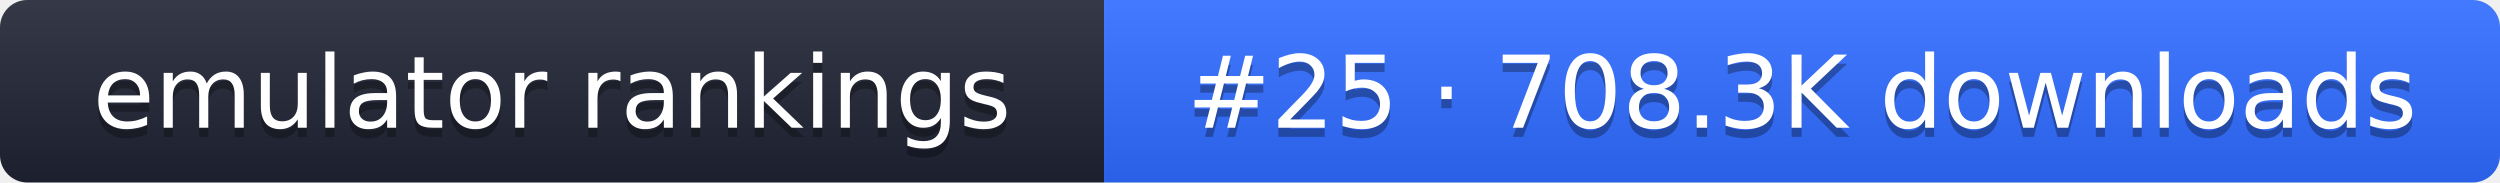
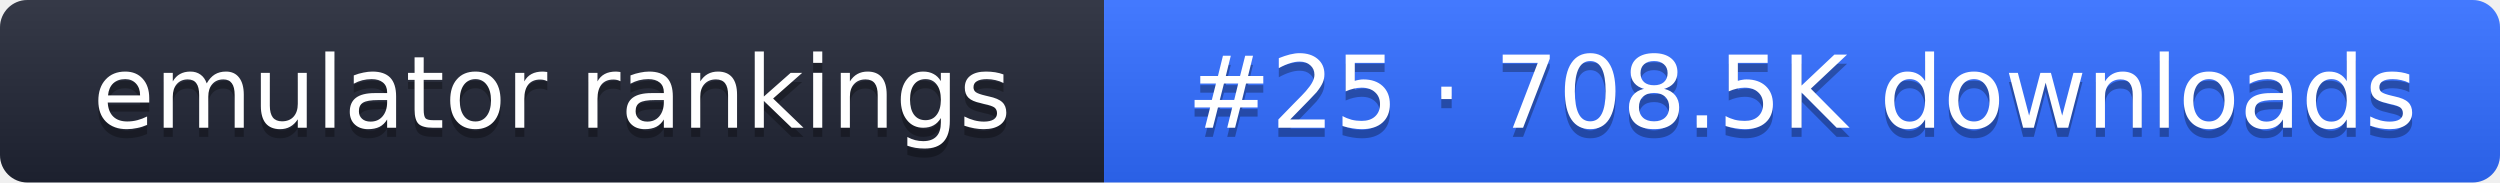
- <svg xmlns="http://www.w3.org/2000/svg" width="274" height="20" role="img" aria-label="emulator rankings: #25 · 708.3K downloads">
+ <svg xmlns="http://www.w3.org/2000/svg" width="274" height="20" role="img" aria-label="emulator rankings: #25 · 708.5K downloads">
  <linearGradient id="g" x2="0" y2="100%">
    <stop offset="0" stop-color="#fff" stop-opacity=".1" />
    <stop offset="1" stop-opacity=".1" />
  </linearGradient>
  <clipPath id="r">
    <rect width="274" height="20" rx="3" fill="#fff" />
  </clipPath>
  <g clip-path="url(#r)">
    <rect width="121" height="20" fill="#1f2433" />
    <rect x="121" width="153" height="20" fill="#2f6bff" />
    <rect width="274" height="20" fill="url(#g)" />
  </g>
  <g fill="#fff" text-anchor="middle" font-family="Verdana,DejaVu Sans,sans-serif" font-size="11">
    <text x="60.5" y="15" fill="#010101" fill-opacity=".3">emulator rankings</text>
    <text x="60.5" y="14">emulator rankings</text>
-     <text x="197.5" y="15" fill="#010101" fill-opacity=".3">#25 · 708.3K downloads</text>
-     <text x="197.5" y="14">#25 · 708.3K downloads</text>
+     <text x="197.5" y="15" fill="#010101" fill-opacity=".3">#25 · 708.5K downloads</text>
+     <text x="197.5" y="14">#25 · 708.5K downloads</text>
  </g>
</svg>
